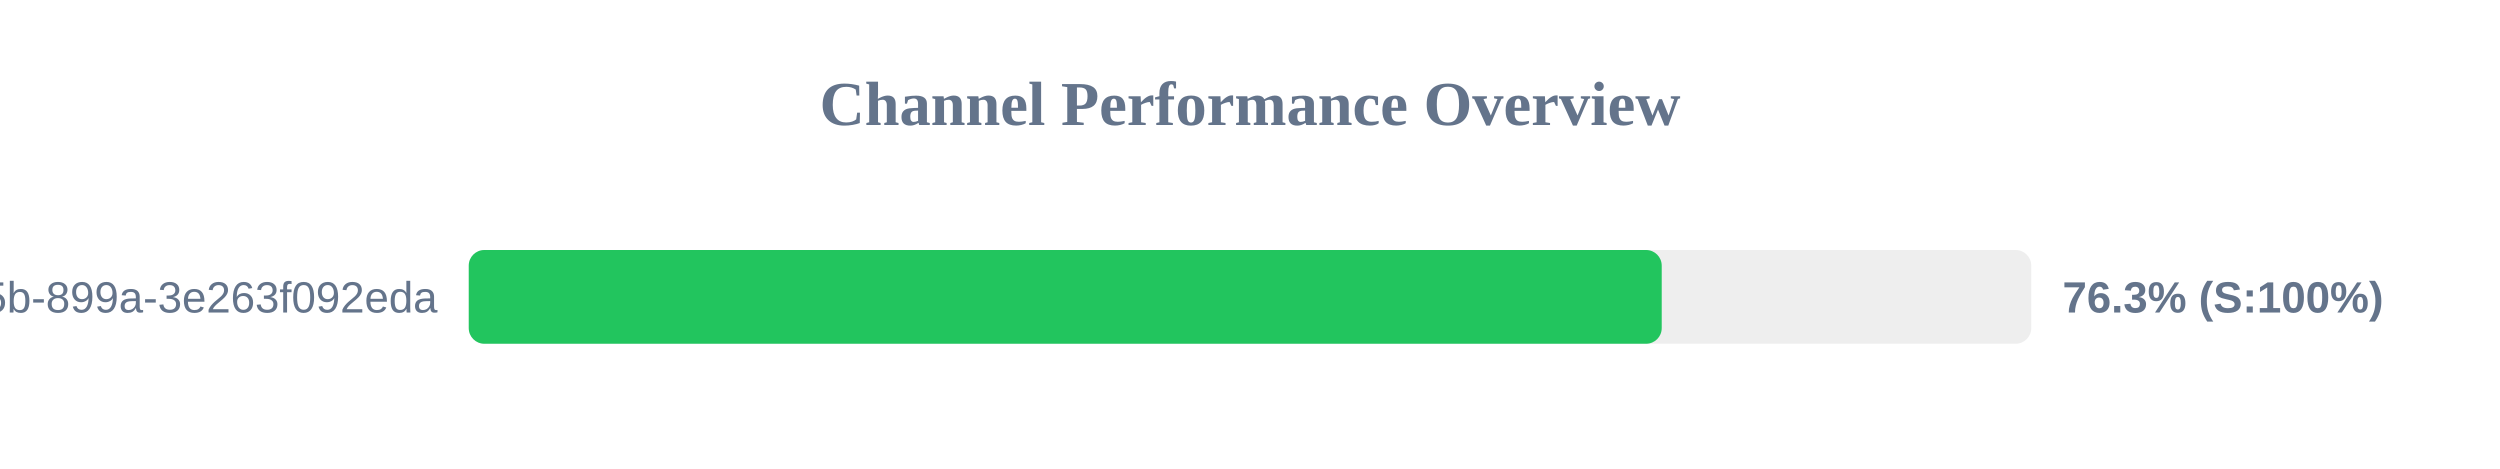
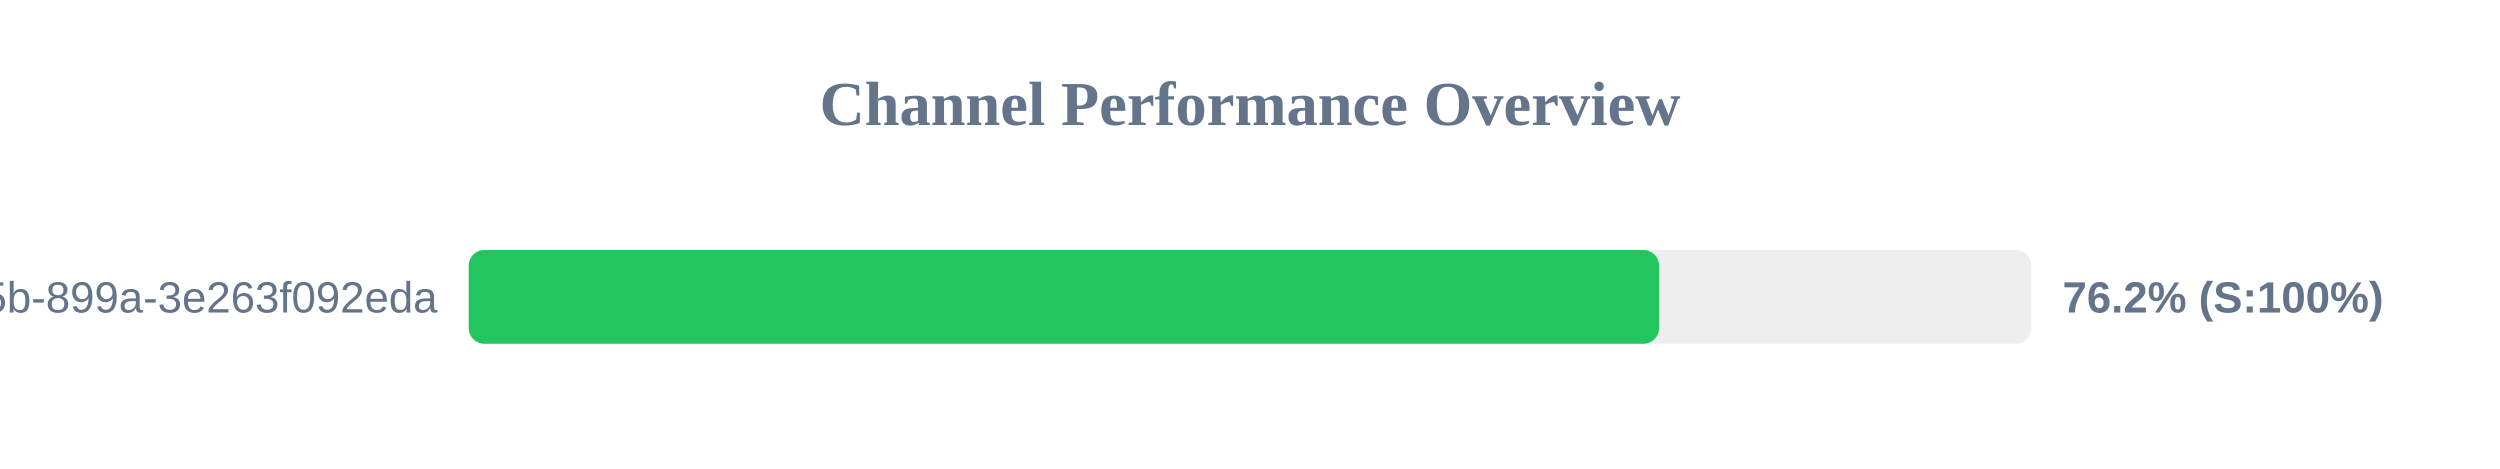
<svg xmlns="http://www.w3.org/2000/svg" width="800" height="150" version="1.1">
  <style>
        .row { font: 14px Arial; fill: #64748b; }
        .score { font: bold 14px Arial; fill: #64748b; }
    </style>
  <text x="400" y="40" text-anchor="middle" font-size="20px" font-weight="bold" fill="#64748b">Channel Performance Overview</text>
  <rect x="150" y="80" width="500" height="30" fill="#eee" rx="5" />
-   <rect x="150" y="80" width="381.75" height="30" fill="#22c55e" rx="5" />
+   <rect x="150" y="80" width="380.9" height="30" fill="#22c55e" rx="5" />
  <text x="140" y="100" text-anchor="end" class="row">?uuid=6bf726db-fb0b-405b-899a-3e263f092eda</text>
-   <text x="660" y="100" text-anchor="start" class="score">76.3% (S:100%)</text>
+   <text x="660" y="100" text-anchor="start" class="score">76.2% (S:100%)</text>
</svg>
